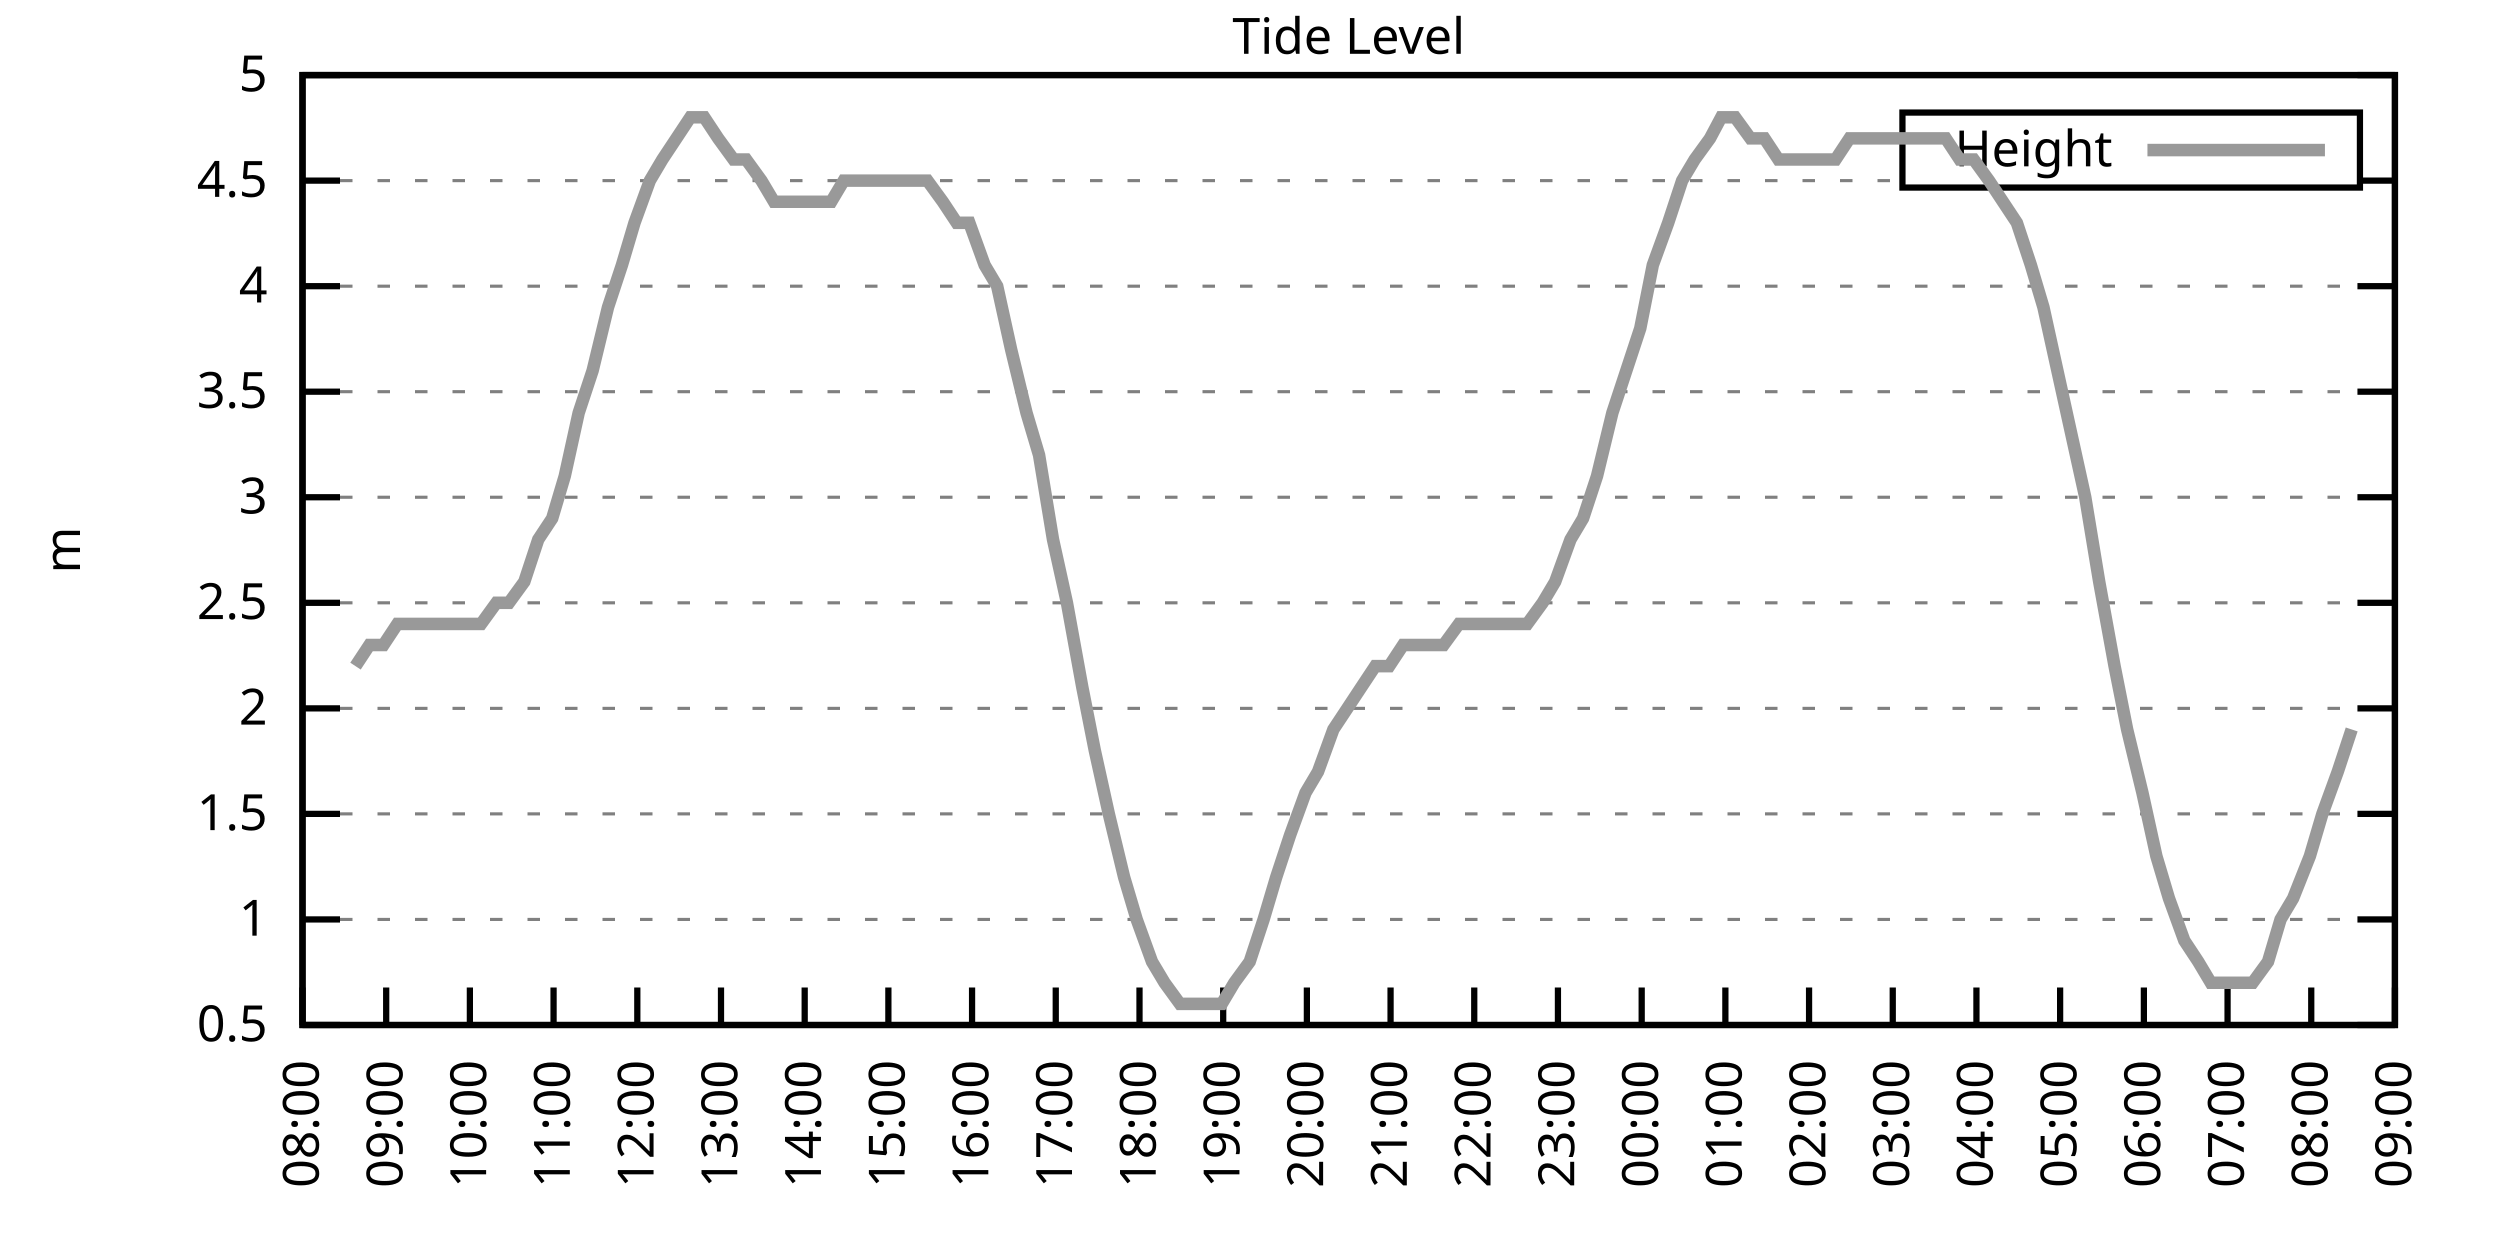
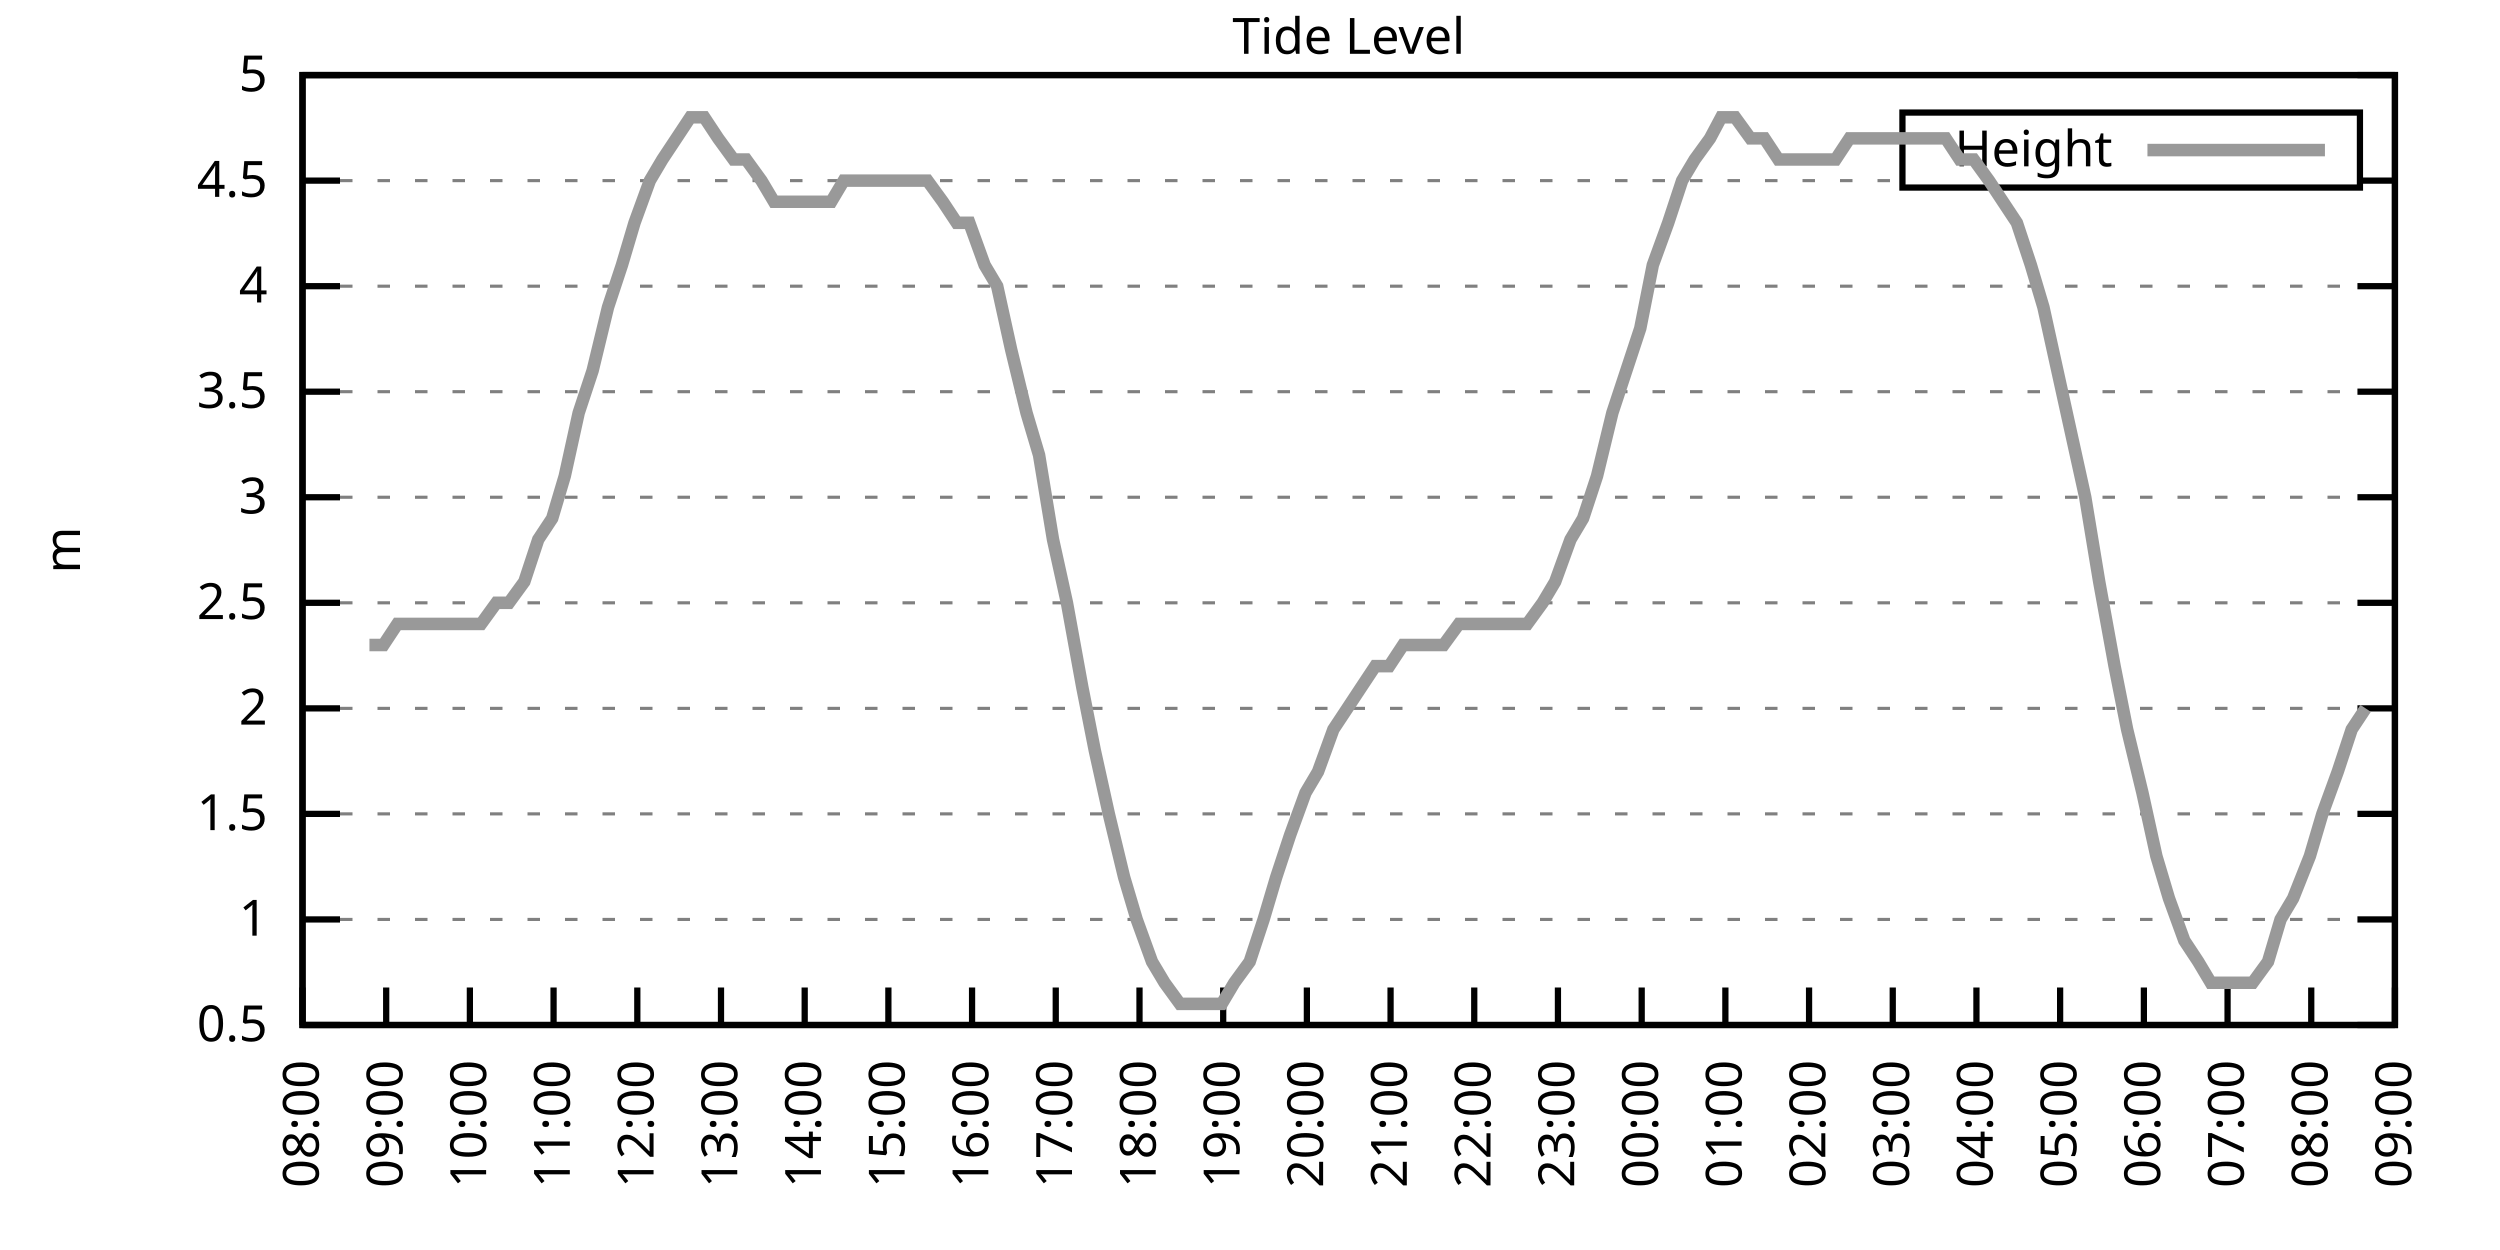
<svg xmlns="http://www.w3.org/2000/svg" xmlns:xlink="http://www.w3.org/1999/xlink" width="400" height="200" viewBox="0 0 400 200">
  <g id="gnuplot_canvas">
    <rect x="0" y="0" width="400" height="200" fill="none" />
    <defs>
      <circle id="gpDot" r="0.5" stroke-width="0.5" stroke="currentColor" />
      <path id="gpPt0" stroke-width="0.333" stroke="currentColor" d="M-1,0 h2 M0,-1 v2" />
      <path id="gpPt1" stroke-width="0.333" stroke="currentColor" d="M-1,-1 L1,1 M1,-1 L-1,1" />
      <path id="gpPt2" stroke-width="0.333" stroke="currentColor" d="M-1,0 L1,0 M0,-1 L0,1 M-1,-1 L1,1 M-1,1 L1,-1" />
      <rect id="gpPt3" stroke-width="0.333" stroke="currentColor" x="-1" y="-1" width="2" height="2" />
      <rect id="gpPt4" stroke-width="0.333" stroke="currentColor" fill="currentColor" x="-1" y="-1" width="2" height="2" />
      <circle id="gpPt5" stroke-width="0.333" stroke="currentColor" cx="0" cy="0" r="1" />
      <use xlink:href="#gpPt5" id="gpPt6" fill="currentColor" stroke="none" />
      <path id="gpPt7" stroke-width="0.333" stroke="currentColor" d="M0,-1.33 L-1.33,0.67 L1.33,0.67 z" />
      <use xlink:href="#gpPt7" id="gpPt8" fill="currentColor" stroke="none" />
      <use xlink:href="#gpPt7" id="gpPt9" stroke="currentColor" transform="rotate(180)" />
      <use xlink:href="#gpPt9" id="gpPt10" fill="currentColor" stroke="none" />
      <use xlink:href="#gpPt3" id="gpPt11" stroke="currentColor" transform="rotate(45)" />
      <use xlink:href="#gpPt11" id="gpPt12" fill="currentColor" stroke="none" />
      <path id="gpPt13" stroke-width="0.333" stroke="currentColor" d="M0,1.330 L1.265,0.411 L0.782,-1.067 L-0.782,-1.076 L-1.265,0.411 z" />
      <use xlink:href="#gpPt13" id="gpPt14" fill="currentColor" stroke="none" />
      <filter id="textbox" filterUnits="objectBoundingBox" x="0" y="0" height="1" width="1">
        <feFlood flood-color="white" flood-opacity="1" result="bgnd" />
        <feComposite in="SourceGraphic" in2="bgnd" operator="atop" />
      </filter>
      <filter id="greybox" filterUnits="objectBoundingBox" x="0" y="0" height="1" width="1">
        <feFlood flood-color="lightgrey" flood-opacity="1" result="grey" />
        <feComposite in="SourceGraphic" in2="grey" operator="atop" />
      </filter>
    </defs>
    <g fill="none" color="white" stroke="currentColor" stroke-width="1.00" stroke-linecap="butt" stroke-linejoin="miter">
</g>
    <g fill="none" color="black" stroke="currentColor" stroke-width="1.00" stroke-linecap="butt" stroke-linejoin="miter">
      <g stroke="none" shape-rendering="crispEdges">
        <polygon fill="rgb(255, 255, 255)" points="48.40,164.00 383.18,164.00 383.18,12.02 48.40,12.02 " />
      </g>
    </g>
    <g fill="none" color="black" stroke="currentColor" stroke-width="1.00" stroke-linecap="butt" stroke-linejoin="miter">
</g>
    <g fill="none" color="black" stroke="black" stroke-width="0.50" stroke-linecap="butt" stroke-linejoin="miter">
</g>
    <g fill="none" color="gray" stroke="currentColor" stroke-width="0.50" stroke-linecap="butt" stroke-linejoin="miter">
      <path stroke="gray" stroke-dasharray="2,4" class="gridline" d="M48.40,164.00 L383.19,164.00  " />
    </g>
    <g fill="none" color="gray" stroke="gray" stroke-width="1.00" stroke-linecap="butt" stroke-linejoin="miter">
</g>
    <g fill="none" color="black" stroke="currentColor" stroke-width="1.00" stroke-linecap="butt" stroke-linejoin="miter">
      <path stroke="black" d="M48.40,164.00 L54.40,164.00 M383.19,164.00 L377.19,164.00  " />
      <g transform="translate(42.80,166.60)" stroke="none" fill="black" font-family="Sans" font-size="8.00" text-anchor="end">
        <text>
          <tspan font-family="Sans"> 0.5</tspan>
        </text>
      </g>
    </g>
    <g fill="none" color="black" stroke="currentColor" stroke-width="1.00" stroke-linecap="butt" stroke-linejoin="miter">
</g>
    <g fill="none" color="black" stroke="black" stroke-width="0.50" stroke-linecap="butt" stroke-linejoin="miter">
</g>
    <g fill="none" color="gray" stroke="currentColor" stroke-width="0.50" stroke-linecap="butt" stroke-linejoin="miter">
      <path stroke="gray" stroke-dasharray="2,4" class="gridline" d="M48.40,147.11 L383.19,147.11  " />
    </g>
    <g fill="none" color="gray" stroke="gray" stroke-width="1.00" stroke-linecap="butt" stroke-linejoin="miter">
</g>
    <g fill="none" color="black" stroke="currentColor" stroke-width="1.00" stroke-linecap="butt" stroke-linejoin="miter">
      <path stroke="black" d="M48.40,147.11 L54.40,147.11 M383.19,147.11 L377.19,147.11  " />
      <g transform="translate(42.80,149.71)" stroke="none" fill="black" font-family="Sans" font-size="8.00" text-anchor="end">
        <text>
          <tspan font-family="Sans"> 1</tspan>
        </text>
      </g>
    </g>
    <g fill="none" color="black" stroke="currentColor" stroke-width="1.00" stroke-linecap="butt" stroke-linejoin="miter">
</g>
    <g fill="none" color="black" stroke="black" stroke-width="0.50" stroke-linecap="butt" stroke-linejoin="miter">
</g>
    <g fill="none" color="gray" stroke="currentColor" stroke-width="0.50" stroke-linecap="butt" stroke-linejoin="miter">
      <path stroke="gray" stroke-dasharray="2,4" class="gridline" d="M48.40,130.22 L383.19,130.22  " />
    </g>
    <g fill="none" color="gray" stroke="gray" stroke-width="1.00" stroke-linecap="butt" stroke-linejoin="miter">
</g>
    <g fill="none" color="black" stroke="currentColor" stroke-width="1.00" stroke-linecap="butt" stroke-linejoin="miter">
      <path stroke="black" d="M48.40,130.22 L54.40,130.22 M383.19,130.22 L377.19,130.22  " />
      <g transform="translate(42.80,132.82)" stroke="none" fill="black" font-family="Sans" font-size="8.00" text-anchor="end">
        <text>
          <tspan font-family="Sans"> 1.5</tspan>
        </text>
      </g>
    </g>
    <g fill="none" color="black" stroke="currentColor" stroke-width="1.00" stroke-linecap="butt" stroke-linejoin="miter">
</g>
    <g fill="none" color="black" stroke="black" stroke-width="0.50" stroke-linecap="butt" stroke-linejoin="miter">
</g>
    <g fill="none" color="gray" stroke="currentColor" stroke-width="0.50" stroke-linecap="butt" stroke-linejoin="miter">
      <path stroke="gray" stroke-dasharray="2,4" class="gridline" d="M48.40,113.34 L383.19,113.34  " />
    </g>
    <g fill="none" color="gray" stroke="gray" stroke-width="1.00" stroke-linecap="butt" stroke-linejoin="miter">
</g>
    <g fill="none" color="black" stroke="currentColor" stroke-width="1.00" stroke-linecap="butt" stroke-linejoin="miter">
      <path stroke="black" d="M48.40,113.34 L54.40,113.34 M383.19,113.34 L377.19,113.34  " />
      <g transform="translate(42.80,115.94)" stroke="none" fill="black" font-family="Sans" font-size="8.00" text-anchor="end">
        <text>
          <tspan font-family="Sans"> 2</tspan>
        </text>
      </g>
    </g>
    <g fill="none" color="black" stroke="currentColor" stroke-width="1.00" stroke-linecap="butt" stroke-linejoin="miter">
</g>
    <g fill="none" color="black" stroke="black" stroke-width="0.50" stroke-linecap="butt" stroke-linejoin="miter">
</g>
    <g fill="none" color="gray" stroke="currentColor" stroke-width="0.50" stroke-linecap="butt" stroke-linejoin="miter">
      <path stroke="gray" stroke-dasharray="2,4" class="gridline" d="M48.40,96.45 L383.19,96.45  " />
    </g>
    <g fill="none" color="gray" stroke="gray" stroke-width="1.00" stroke-linecap="butt" stroke-linejoin="miter">
</g>
    <g fill="none" color="black" stroke="currentColor" stroke-width="1.00" stroke-linecap="butt" stroke-linejoin="miter">
      <path stroke="black" d="M48.40,96.45 L54.40,96.45 M383.19,96.45 L377.19,96.45  " />
      <g transform="translate(42.80,99.05)" stroke="none" fill="black" font-family="Sans" font-size="8.00" text-anchor="end">
        <text>
          <tspan font-family="Sans"> 2.5</tspan>
        </text>
      </g>
    </g>
    <g fill="none" color="black" stroke="currentColor" stroke-width="1.00" stroke-linecap="butt" stroke-linejoin="miter">
</g>
    <g fill="none" color="black" stroke="black" stroke-width="0.50" stroke-linecap="butt" stroke-linejoin="miter">
</g>
    <g fill="none" color="gray" stroke="currentColor" stroke-width="0.50" stroke-linecap="butt" stroke-linejoin="miter">
      <path stroke="gray" stroke-dasharray="2,4" class="gridline" d="M48.40,79.56 L383.19,79.56  " />
    </g>
    <g fill="none" color="gray" stroke="gray" stroke-width="1.00" stroke-linecap="butt" stroke-linejoin="miter">
</g>
    <g fill="none" color="black" stroke="currentColor" stroke-width="1.00" stroke-linecap="butt" stroke-linejoin="miter">
      <path stroke="black" d="M48.40,79.56 L54.40,79.56 M383.19,79.56 L377.19,79.56  " />
      <g transform="translate(42.80,82.16)" stroke="none" fill="black" font-family="Sans" font-size="8.00" text-anchor="end">
        <text>
          <tspan font-family="Sans"> 3</tspan>
        </text>
      </g>
    </g>
    <g fill="none" color="black" stroke="currentColor" stroke-width="1.00" stroke-linecap="butt" stroke-linejoin="miter">
</g>
    <g fill="none" color="black" stroke="black" stroke-width="0.50" stroke-linecap="butt" stroke-linejoin="miter">
</g>
    <g fill="none" color="gray" stroke="currentColor" stroke-width="0.50" stroke-linecap="butt" stroke-linejoin="miter">
      <path stroke="gray" stroke-dasharray="2,4" class="gridline" d="M48.40,62.67 L383.19,62.67  " />
    </g>
    <g fill="none" color="gray" stroke="gray" stroke-width="1.00" stroke-linecap="butt" stroke-linejoin="miter">
</g>
    <g fill="none" color="black" stroke="currentColor" stroke-width="1.00" stroke-linecap="butt" stroke-linejoin="miter">
      <path stroke="black" d="M48.40,62.67 L54.40,62.67 M383.19,62.67 L377.19,62.67  " />
      <g transform="translate(42.80,65.27)" stroke="none" fill="black" font-family="Sans" font-size="8.00" text-anchor="end">
        <text>
          <tspan font-family="Sans"> 3.5</tspan>
        </text>
      </g>
    </g>
    <g fill="none" color="black" stroke="currentColor" stroke-width="1.00" stroke-linecap="butt" stroke-linejoin="miter">
</g>
    <g fill="none" color="black" stroke="black" stroke-width="0.50" stroke-linecap="butt" stroke-linejoin="miter">
</g>
    <g fill="none" color="gray" stroke="currentColor" stroke-width="0.50" stroke-linecap="butt" stroke-linejoin="miter">
      <path stroke="gray" stroke-dasharray="2,4" class="gridline" d="M48.40,45.79 L383.19,45.79  " />
    </g>
    <g fill="none" color="gray" stroke="gray" stroke-width="1.00" stroke-linecap="butt" stroke-linejoin="miter">
</g>
    <g fill="none" color="black" stroke="currentColor" stroke-width="1.00" stroke-linecap="butt" stroke-linejoin="miter">
      <path stroke="black" d="M48.40,45.79 L54.40,45.79 M383.19,45.79 L377.19,45.79  " />
      <g transform="translate(42.80,48.39)" stroke="none" fill="black" font-family="Sans" font-size="8.00" text-anchor="end">
        <text>
          <tspan font-family="Sans"> 4</tspan>
        </text>
      </g>
    </g>
    <g fill="none" color="black" stroke="currentColor" stroke-width="1.00" stroke-linecap="butt" stroke-linejoin="miter">
</g>
    <g fill="none" color="black" stroke="black" stroke-width="0.50" stroke-linecap="butt" stroke-linejoin="miter">
</g>
    <g fill="none" color="gray" stroke="currentColor" stroke-width="0.50" stroke-linecap="butt" stroke-linejoin="miter">
      <path stroke="gray" stroke-dasharray="2,4" class="gridline" d="M48.40,28.90 L304.39,28.90 M377.59,28.90 L383.19,28.90  " />
    </g>
    <g fill="none" color="gray" stroke="gray" stroke-width="1.00" stroke-linecap="butt" stroke-linejoin="miter">
</g>
    <g fill="none" color="black" stroke="currentColor" stroke-width="1.00" stroke-linecap="butt" stroke-linejoin="miter">
      <path stroke="black" d="M48.40,28.90 L54.40,28.90 M383.19,28.90 L377.19,28.90  " />
      <g transform="translate(42.80,31.50)" stroke="none" fill="black" font-family="Sans" font-size="8.00" text-anchor="end">
        <text>
          <tspan font-family="Sans"> 4.5</tspan>
        </text>
      </g>
    </g>
    <g fill="none" color="black" stroke="currentColor" stroke-width="1.00" stroke-linecap="butt" stroke-linejoin="miter">
</g>
    <g fill="none" color="black" stroke="black" stroke-width="0.50" stroke-linecap="butt" stroke-linejoin="miter">
</g>
    <g fill="none" color="gray" stroke="currentColor" stroke-width="0.50" stroke-linecap="butt" stroke-linejoin="miter">
      <path stroke="gray" stroke-dasharray="2,4" class="gridline" d="M48.40,12.01 L383.19,12.01  " />
    </g>
    <g fill="none" color="gray" stroke="gray" stroke-width="1.00" stroke-linecap="butt" stroke-linejoin="miter">
</g>
    <g fill="none" color="black" stroke="currentColor" stroke-width="1.00" stroke-linecap="butt" stroke-linejoin="miter">
      <path stroke="black" d="M48.40,12.01 L54.40,12.01 M383.19,12.01 L377.19,12.01  " />
      <g transform="translate(42.80,14.61)" stroke="none" fill="black" font-family="Sans" font-size="8.00" text-anchor="end">
        <text>
          <tspan font-family="Sans"> 5</tspan>
        </text>
      </g>
    </g>
    <g fill="none" color="black" stroke="currentColor" stroke-width="1.00" stroke-linecap="butt" stroke-linejoin="miter">
      <path stroke="black" d="M48.40,164.00 L48.40,158.00  " />
      <g transform="translate(51.00,169.60) rotate(270.00)" stroke="none" fill="black" font-family="Sans" font-size="8.00" text-anchor="end">
        <text>
          <tspan font-family="Sans">08:00</tspan>
        </text>
      </g>
    </g>
    <g fill="none" color="black" stroke="currentColor" stroke-width="1.00" stroke-linecap="butt" stroke-linejoin="miter">
      <path stroke="black" d="M61.79,164.00 L61.79,158.00  " />
      <g transform="translate(64.39,169.60) rotate(270.00)" stroke="none" fill="black" font-family="Sans" font-size="8.00" text-anchor="end">
        <text>
          <tspan font-family="Sans">09:00</tspan>
        </text>
      </g>
    </g>
    <g fill="none" color="black" stroke="currentColor" stroke-width="1.00" stroke-linecap="butt" stroke-linejoin="miter">
      <path stroke="black" d="M75.18,164.00 L75.18,158.00  " />
      <g transform="translate(77.78,169.60) rotate(270.00)" stroke="none" fill="black" font-family="Sans" font-size="8.00" text-anchor="end">
        <text>
          <tspan font-family="Sans">10:00</tspan>
        </text>
      </g>
    </g>
    <g fill="none" color="black" stroke="currentColor" stroke-width="1.00" stroke-linecap="butt" stroke-linejoin="miter">
      <path stroke="black" d="M88.57,164.00 L88.57,158.00  " />
      <g transform="translate(91.17,169.60) rotate(270.00)" stroke="none" fill="black" font-family="Sans" font-size="8.00" text-anchor="end">
        <text>
          <tspan font-family="Sans">11:00</tspan>
        </text>
      </g>
    </g>
    <g fill="none" color="black" stroke="currentColor" stroke-width="1.00" stroke-linecap="butt" stroke-linejoin="miter">
      <path stroke="black" d="M101.97,164.00 L101.97,158.00  " />
      <g transform="translate(104.57,169.60) rotate(270.00)" stroke="none" fill="black" font-family="Sans" font-size="8.00" text-anchor="end">
        <text>
          <tspan font-family="Sans">12:00</tspan>
        </text>
      </g>
    </g>
    <g fill="none" color="black" stroke="currentColor" stroke-width="1.00" stroke-linecap="butt" stroke-linejoin="miter">
      <path stroke="black" d="M115.36,164.00 L115.36,158.00  " />
      <g transform="translate(117.96,169.60) rotate(270.00)" stroke="none" fill="black" font-family="Sans" font-size="8.00" text-anchor="end">
        <text>
          <tspan font-family="Sans">13:00</tspan>
        </text>
      </g>
    </g>
    <g fill="none" color="black" stroke="currentColor" stroke-width="1.00" stroke-linecap="butt" stroke-linejoin="miter">
      <path stroke="black" d="M128.75,164.00 L128.75,158.00  " />
      <g transform="translate(131.35,169.60) rotate(270.00)" stroke="none" fill="black" font-family="Sans" font-size="8.00" text-anchor="end">
        <text>
          <tspan font-family="Sans">14:00</tspan>
        </text>
      </g>
    </g>
    <g fill="none" color="black" stroke="currentColor" stroke-width="1.00" stroke-linecap="butt" stroke-linejoin="miter">
      <path stroke="black" d="M142.14,164.00 L142.14,158.00  " />
      <g transform="translate(144.74,169.60) rotate(270.00)" stroke="none" fill="black" font-family="Sans" font-size="8.00" text-anchor="end">
        <text>
          <tspan font-family="Sans">15:00</tspan>
        </text>
      </g>
    </g>
    <g fill="none" color="black" stroke="currentColor" stroke-width="1.00" stroke-linecap="butt" stroke-linejoin="miter">
      <path stroke="black" d="M155.53,164.00 L155.53,158.00  " />
      <g transform="translate(158.13,169.60) rotate(270.00)" stroke="none" fill="black" font-family="Sans" font-size="8.00" text-anchor="end">
        <text>
          <tspan font-family="Sans">16:00</tspan>
        </text>
      </g>
    </g>
    <g fill="none" color="black" stroke="currentColor" stroke-width="1.00" stroke-linecap="butt" stroke-linejoin="miter">
      <path stroke="black" d="M168.92,164.00 L168.92,158.00  " />
      <g transform="translate(171.52,169.60) rotate(270.00)" stroke="none" fill="black" font-family="Sans" font-size="8.00" text-anchor="end">
        <text>
          <tspan font-family="Sans">17:00</tspan>
        </text>
      </g>
    </g>
    <g fill="none" color="black" stroke="currentColor" stroke-width="1.00" stroke-linecap="butt" stroke-linejoin="miter">
      <path stroke="black" d="M182.32,164.00 L182.32,158.00  " />
      <g transform="translate(184.92,169.60) rotate(270.00)" stroke="none" fill="black" font-family="Sans" font-size="8.00" text-anchor="end">
        <text>
          <tspan font-family="Sans">18:00</tspan>
        </text>
      </g>
    </g>
    <g fill="none" color="black" stroke="currentColor" stroke-width="1.00" stroke-linecap="butt" stroke-linejoin="miter">
      <path stroke="black" d="M195.71,164.00 L195.71,158.00  " />
      <g transform="translate(198.31,169.60) rotate(270.00)" stroke="none" fill="black" font-family="Sans" font-size="8.00" text-anchor="end">
        <text>
          <tspan font-family="Sans">19:00</tspan>
        </text>
      </g>
    </g>
    <g fill="none" color="black" stroke="currentColor" stroke-width="1.00" stroke-linecap="butt" stroke-linejoin="miter">
      <path stroke="black" d="M209.10,164.00 L209.10,158.00  " />
      <g transform="translate(211.70,169.60) rotate(270.00)" stroke="none" fill="black" font-family="Sans" font-size="8.00" text-anchor="end">
        <text>
          <tspan font-family="Sans">20:00</tspan>
        </text>
      </g>
    </g>
    <g fill="none" color="black" stroke="currentColor" stroke-width="1.00" stroke-linecap="butt" stroke-linejoin="miter">
      <path stroke="black" d="M222.49,164.00 L222.49,158.00  " />
      <g transform="translate(225.09,169.60) rotate(270.00)" stroke="none" fill="black" font-family="Sans" font-size="8.00" text-anchor="end">
        <text>
          <tspan font-family="Sans">21:00</tspan>
        </text>
      </g>
    </g>
    <g fill="none" color="black" stroke="currentColor" stroke-width="1.00" stroke-linecap="butt" stroke-linejoin="miter">
      <path stroke="black" d="M235.88,164.00 L235.88,158.00  " />
      <g transform="translate(238.48,169.60) rotate(270.00)" stroke="none" fill="black" font-family="Sans" font-size="8.00" text-anchor="end">
        <text>
          <tspan font-family="Sans">22:00</tspan>
        </text>
      </g>
    </g>
    <g fill="none" color="black" stroke="currentColor" stroke-width="1.00" stroke-linecap="butt" stroke-linejoin="miter">
      <path stroke="black" d="M249.27,164.00 L249.27,158.00  " />
      <g transform="translate(251.87,169.60) rotate(270.00)" stroke="none" fill="black" font-family="Sans" font-size="8.00" text-anchor="end">
        <text>
          <tspan font-family="Sans">23:00</tspan>
        </text>
      </g>
    </g>
    <g fill="none" color="black" stroke="currentColor" stroke-width="1.00" stroke-linecap="butt" stroke-linejoin="miter">
      <path stroke="black" d="M262.67,164.00 L262.67,158.00  " />
      <g transform="translate(265.27,169.60) rotate(270.00)" stroke="none" fill="black" font-family="Sans" font-size="8.00" text-anchor="end">
        <text>
          <tspan font-family="Sans">00:00</tspan>
        </text>
      </g>
    </g>
    <g fill="none" color="black" stroke="currentColor" stroke-width="1.00" stroke-linecap="butt" stroke-linejoin="miter">
      <path stroke="black" d="M276.06,164.00 L276.06,158.00  " />
      <g transform="translate(278.66,169.60) rotate(270.00)" stroke="none" fill="black" font-family="Sans" font-size="8.00" text-anchor="end">
        <text>
          <tspan font-family="Sans">01:00</tspan>
        </text>
      </g>
    </g>
    <g fill="none" color="black" stroke="currentColor" stroke-width="1.00" stroke-linecap="butt" stroke-linejoin="miter">
      <path stroke="black" d="M289.45,164.00 L289.45,158.00  " />
      <g transform="translate(292.05,169.60) rotate(270.00)" stroke="none" fill="black" font-family="Sans" font-size="8.00" text-anchor="end">
        <text>
          <tspan font-family="Sans">02:00</tspan>
        </text>
      </g>
    </g>
    <g fill="none" color="black" stroke="currentColor" stroke-width="1.00" stroke-linecap="butt" stroke-linejoin="miter">
      <path stroke="black" d="M302.84,164.00 L302.84,158.00  " />
      <g transform="translate(305.44,169.60) rotate(270.00)" stroke="none" fill="black" font-family="Sans" font-size="8.00" text-anchor="end">
        <text>
          <tspan font-family="Sans">03:00</tspan>
        </text>
      </g>
    </g>
    <g fill="none" color="black" stroke="currentColor" stroke-width="1.00" stroke-linecap="butt" stroke-linejoin="miter">
      <path stroke="black" d="M316.23,164.00 L316.23,158.00  " />
      <g transform="translate(318.83,169.60) rotate(270.00)" stroke="none" fill="black" font-family="Sans" font-size="8.00" text-anchor="end">
        <text>
          <tspan font-family="Sans">04:00</tspan>
        </text>
      </g>
    </g>
    <g fill="none" color="black" stroke="currentColor" stroke-width="1.00" stroke-linecap="butt" stroke-linejoin="miter">
      <path stroke="black" d="M329.62,164.00 L329.62,158.00  " />
      <g transform="translate(332.22,169.60) rotate(270.00)" stroke="none" fill="black" font-family="Sans" font-size="8.00" text-anchor="end">
        <text>
          <tspan font-family="Sans">05:00</tspan>
        </text>
      </g>
    </g>
    <g fill="none" color="black" stroke="currentColor" stroke-width="1.00" stroke-linecap="butt" stroke-linejoin="miter">
      <path stroke="black" d="M343.02,164.00 L343.02,158.00  " />
      <g transform="translate(345.62,169.60) rotate(270.00)" stroke="none" fill="black" font-family="Sans" font-size="8.00" text-anchor="end">
        <text>
          <tspan font-family="Sans">06:00</tspan>
        </text>
      </g>
    </g>
    <g fill="none" color="black" stroke="currentColor" stroke-width="1.00" stroke-linecap="butt" stroke-linejoin="miter">
      <path stroke="black" d="M356.41,164.00 L356.41,158.00  " />
      <g transform="translate(359.01,169.60) rotate(270.00)" stroke="none" fill="black" font-family="Sans" font-size="8.00" text-anchor="end">
        <text>
          <tspan font-family="Sans">07:00</tspan>
        </text>
      </g>
    </g>
    <g fill="none" color="black" stroke="currentColor" stroke-width="1.00" stroke-linecap="butt" stroke-linejoin="miter">
      <path stroke="black" d="M369.80,164.00 L369.80,158.00  " />
      <g transform="translate(372.40,169.60) rotate(270.00)" stroke="none" fill="black" font-family="Sans" font-size="8.00" text-anchor="end">
        <text>
          <tspan font-family="Sans">08:00</tspan>
        </text>
      </g>
    </g>
    <g fill="none" color="black" stroke="currentColor" stroke-width="1.00" stroke-linecap="butt" stroke-linejoin="miter">
      <path stroke="black" d="M383.19,164.00 L383.19,158.00  " />
      <g transform="translate(385.79,169.60) rotate(270.00)" stroke="none" fill="black" font-family="Sans" font-size="8.00" text-anchor="end">
        <text>
          <tspan font-family="Sans">09:00</tspan>
        </text>
      </g>
    </g>
    <g fill="none" color="black" stroke="currentColor" stroke-width="1.00" stroke-linecap="butt" stroke-linejoin="miter">
</g>
    <g fill="none" color="black" stroke="currentColor" stroke-width="1.00" stroke-linecap="butt" stroke-linejoin="miter">
      <path stroke="black" d="M48.40,12.01 L48.40,164.00 L383.19,164.00 L383.19,12.01 L48.40,12.01 Z  " />
    </g>
    <g fill="none" color="black" stroke="currentColor" stroke-width="1.00" stroke-linecap="butt" stroke-linejoin="miter">
</g>
    <g fill="none" color="black" stroke="currentColor" stroke-width="1.00" stroke-linecap="butt" stroke-linejoin="miter">
      <path stroke="black" d="M304.39,30.01 L304.39,18.01 L377.59,18.01 L377.59,30.01 L304.39,30.01 Z  " />
    </g>
    <g id="Tide_level_plot_1">
      <g fill="none" color="white" stroke="black" stroke-width="2.00" stroke-linecap="butt" stroke-linejoin="miter">
</g>
      <g fill="none" color="black" stroke="currentColor" stroke-width="2.00" stroke-linecap="butt" stroke-linejoin="miter">
        <g transform="translate(337.99,26.61)" stroke="none" fill="black" font-family="Sans" font-size="8.00" text-anchor="end">
          <text>
            <tspan font-family="Sans">Height</tspan>
          </text>
        </g>
      </g>
      <g fill="none" color="black" stroke="currentColor" stroke-width="2.00" stroke-linecap="butt" stroke-linejoin="miter">
-         <path stroke="rgb(153, 153, 153)" d="M343.59,24.01 L371.99,24.01 M56.88,106.58 L59.11,103.20 L61.35,103.20 L63.58,99.83 L66.03,99.83 L68.26,99.83   L70.50,99.83 L72.73,99.83 L74.74,99.83 L76.97,99.83 L79.42,96.45 L81.43,96.45 L83.89,93.07 L86.12,86.32   L88.35,82.94 L90.36,76.18 L92.59,66.05 L94.82,59.30 L97.28,49.16 L99.51,42.41 L101.52,35.65 L103.98,28.90   L105.98,25.52 L108.22,22.14 L110.45,18.77 L112.68,18.77 L114.91,22.14 L117.37,25.52 L119.38,25.52 L121.83,28.90   L123.84,32.28 L126.07,32.28 L128.30,32.28 L130.76,32.28 L132.99,32.28 L135.00,28.90 L137.45,28.90 L139.24,28.90   L141.92,28.90 L144.15,28.90 L146.38,28.90 L148.39,28.90 L150.85,32.28 L153.08,35.65 L155.09,35.65 L157.54,42.41   L159.55,45.79 L161.78,55.92 L164.24,66.05 L166.25,72.81 L168.48,86.32 L170.71,96.45 L173.17,109.96 L175.17,120.09   L177.41,130.22 L179.86,140.36 L181.87,147.11 L184.32,153.87 L186.33,157.24 L188.79,160.62 L190.80,160.62 L193.03,160.62   L195.48,160.62 L197.49,157.24 L199.95,153.87 L202.18,147.11 L204.19,140.36 L206.42,133.60 L208.88,126.85 L210.88,123.47   L213.34,116.71 L215.57,113.34 L217.80,109.96 L220.04,106.58 L222.27,106.58 L224.50,103.20 L226.51,103.20 L228.96,103.20   L230.97,103.20 L233.43,99.83 L235.44,99.83 L237.89,99.83 L240.12,99.83 L242.13,99.83 L244.36,99.83 L246.82,96.45   L248.83,93.07 L251.28,86.32 L253.29,82.94 L255.52,76.18 L257.98,66.05 L260.21,59.30 L262.44,52.54 L264.45,42.41   L266.91,35.65 L269.14,28.90 L271.15,25.52 L273.60,22.14 L275.39,18.77 L277.62,18.77 L280.07,22.14 L282.31,22.14   L284.54,25.52 L286.99,25.52 L289.23,25.52 L291.01,25.52 L293.69,25.52 L295.92,22.14 L297.71,22.14 L300.39,22.14   L302.62,22.14 L304.63,22.14 L306.86,22.14 L309.09,22.14 L311.32,22.14 L313.55,25.52 L315.79,25.52 L318.24,28.90   L320.47,32.28 L322.70,35.65 L324.94,42.41 L326.95,49.16 L331.41,69.43 L333.64,79.56 L335.87,93.07 L338.33,106.58   L340.34,116.71 L342.79,126.85 L345.02,136.98 L347.03,143.73 L349.49,150.49 L351.72,153.87 L353.73,157.24 L356.18,157.24   L358.19,157.24 L360.42,157.24 L362.88,153.87 L364.89,147.11 L366.90,143.73 L369.58,136.98 L371.58,130.22 L374.04,123.47   L376.27,116.71  " />
+         <path stroke="rgb(153, 153, 153)" d="M343.59,24.01 L371.99,24.01 M59.11,103.20 L61.35,103.20 L63.58,99.83 L66.03,99.83 L68.26,99.83 L70.50,99.83   L72.73,99.83 L74.74,99.83 L76.97,99.83 L79.42,96.45 L81.43,96.45 L83.89,93.07 L86.12,86.32 L88.35,82.94   L90.36,76.18 L92.59,66.05 L94.82,59.30 L97.28,49.16 L99.51,42.41 L101.52,35.65 L103.98,28.90 L105.98,25.52   L108.22,22.14 L110.45,18.77 L112.68,18.77 L114.91,22.14 L117.37,25.52 L119.38,25.52 L121.83,28.90 L123.84,32.28   L126.07,32.28 L128.30,32.28 L130.76,32.28 L132.99,32.28 L135.00,28.90 L137.45,28.90 L139.24,28.90 L141.92,28.90   L144.15,28.90 L146.38,28.90 L148.39,28.90 L150.85,32.28 L153.08,35.65 L155.09,35.65 L157.54,42.41 L159.55,45.79   L161.78,55.92 L164.24,66.05 L166.25,72.81 L168.48,86.32 L170.71,96.45 L173.17,109.96 L175.17,120.09 L177.41,130.22   L179.86,140.36 L181.87,147.11 L184.32,153.87 L186.33,157.24 L188.79,160.62 L190.80,160.62 L193.03,160.62 L195.48,160.62   L197.49,157.24 L199.95,153.87 L202.18,147.11 L204.19,140.36 L206.42,133.60 L208.88,126.85 L210.88,123.47 L213.34,116.71   L215.57,113.34 L217.80,109.96 L220.04,106.58 L222.27,106.58 L224.50,103.20 L226.51,103.20 L228.96,103.20 L230.97,103.20   L233.43,99.83 L235.44,99.83 L237.89,99.83 L240.12,99.83 L242.13,99.83 L244.36,99.83 L246.82,96.45 L248.83,93.07   L251.28,86.32 L253.29,82.94 L255.52,76.18 L257.98,66.05 L260.21,59.30 L262.44,52.54 L264.45,42.41 L266.91,35.65   L269.14,28.90 L271.15,25.52 L273.60,22.14 L275.39,18.77 L277.62,18.77 L280.07,22.14 L282.31,22.14 L284.54,25.52   L286.99,25.52 L289.23,25.52 L291.01,25.52 L293.69,25.52 L295.92,22.14 L297.71,22.14 L300.39,22.14 L302.62,22.14   L304.63,22.14 L306.86,22.14 L309.09,22.14 L311.32,22.14 L313.55,25.52 L315.79,25.52 L318.24,28.90 L320.47,32.28   L322.70,35.65 L324.94,42.41 L326.95,49.16 L331.41,69.43 L333.64,79.56 L335.87,93.07 L338.33,106.58 L340.34,116.71   L342.79,126.85 L345.02,136.98 L347.03,143.73 L349.49,150.49 L351.72,153.87 L353.73,157.24 L356.18,157.24 L358.19,157.24   L360.42,157.24 L362.88,153.87 L364.89,147.11 L366.90,143.73 L369.58,136.98 L371.58,130.22 L374.04,123.47 L376.27,116.71   L378.50,113.34  " />
      </g>
    </g>
    <g fill="none" color="black" stroke="currentColor" stroke-width="2.00" stroke-linecap="butt" stroke-linejoin="miter">
</g>
    <g fill="none" color="black" stroke="black" stroke-width="1.00" stroke-linecap="butt" stroke-linejoin="miter">
</g>
    <g fill="none" color="black" stroke="currentColor" stroke-width="1.00" stroke-linecap="butt" stroke-linejoin="miter">
      <path stroke="black" d="M48.40,12.01 L48.40,164.00 L383.19,164.00 L383.19,12.01 L48.40,12.01 Z  " />
      <g transform="translate(12.80,88.01) rotate(270.00)" stroke="none" fill="black" font-family="Sans" font-size="8.00" text-anchor="middle">
        <text>
          <tspan font-family="Sans">m</tspan>
        </text>
      </g>
    </g>
    <g fill="none" color="black" stroke="currentColor" stroke-width="1.00" stroke-linecap="butt" stroke-linejoin="miter">
</g>
    <g fill="none" color="black" stroke="currentColor" stroke-width="1.00" stroke-linecap="butt" stroke-linejoin="miter">
      <g transform="translate(215.79,8.61)" stroke="none" fill="black" font-family="Sans" font-size="8.00" text-anchor="middle">
        <text>
          <tspan font-family="Sans">Tide Level</tspan>
        </text>
      </g>
    </g>
    <g fill="none" color="black" stroke="currentColor" stroke-width="1.00" stroke-linecap="butt" stroke-linejoin="miter">
</g>
  </g>
</svg>
